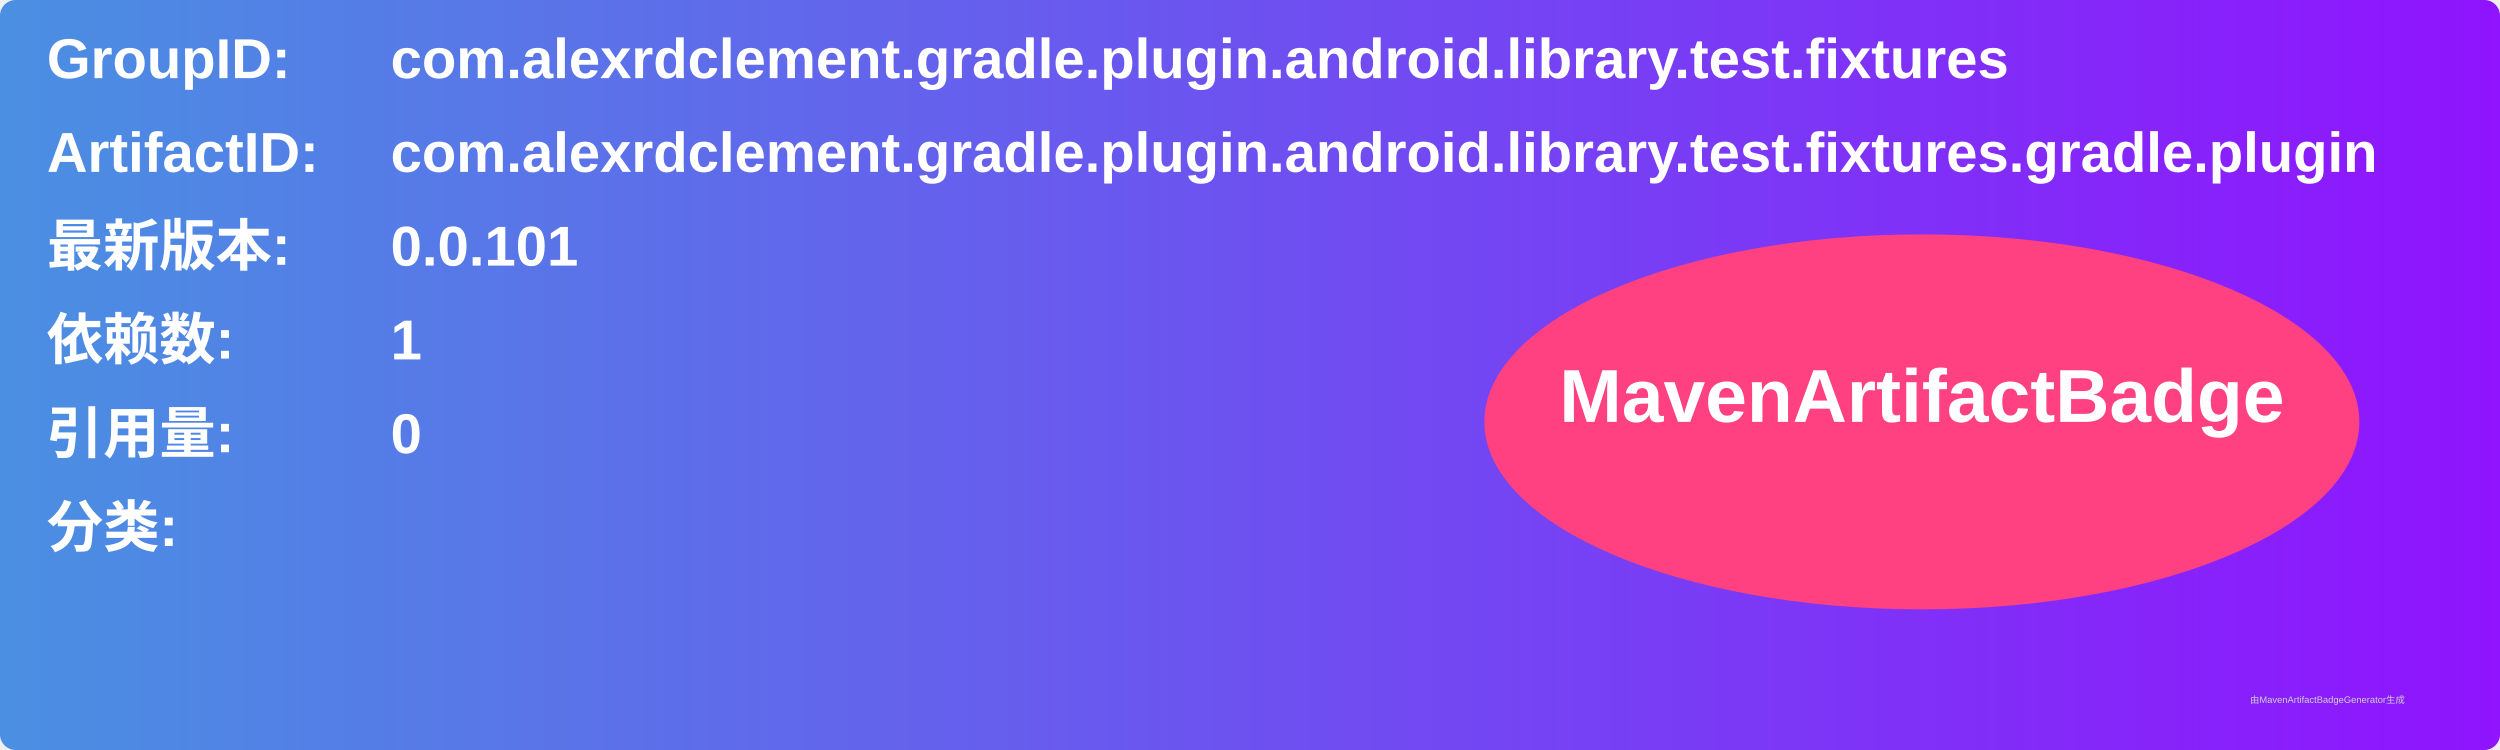
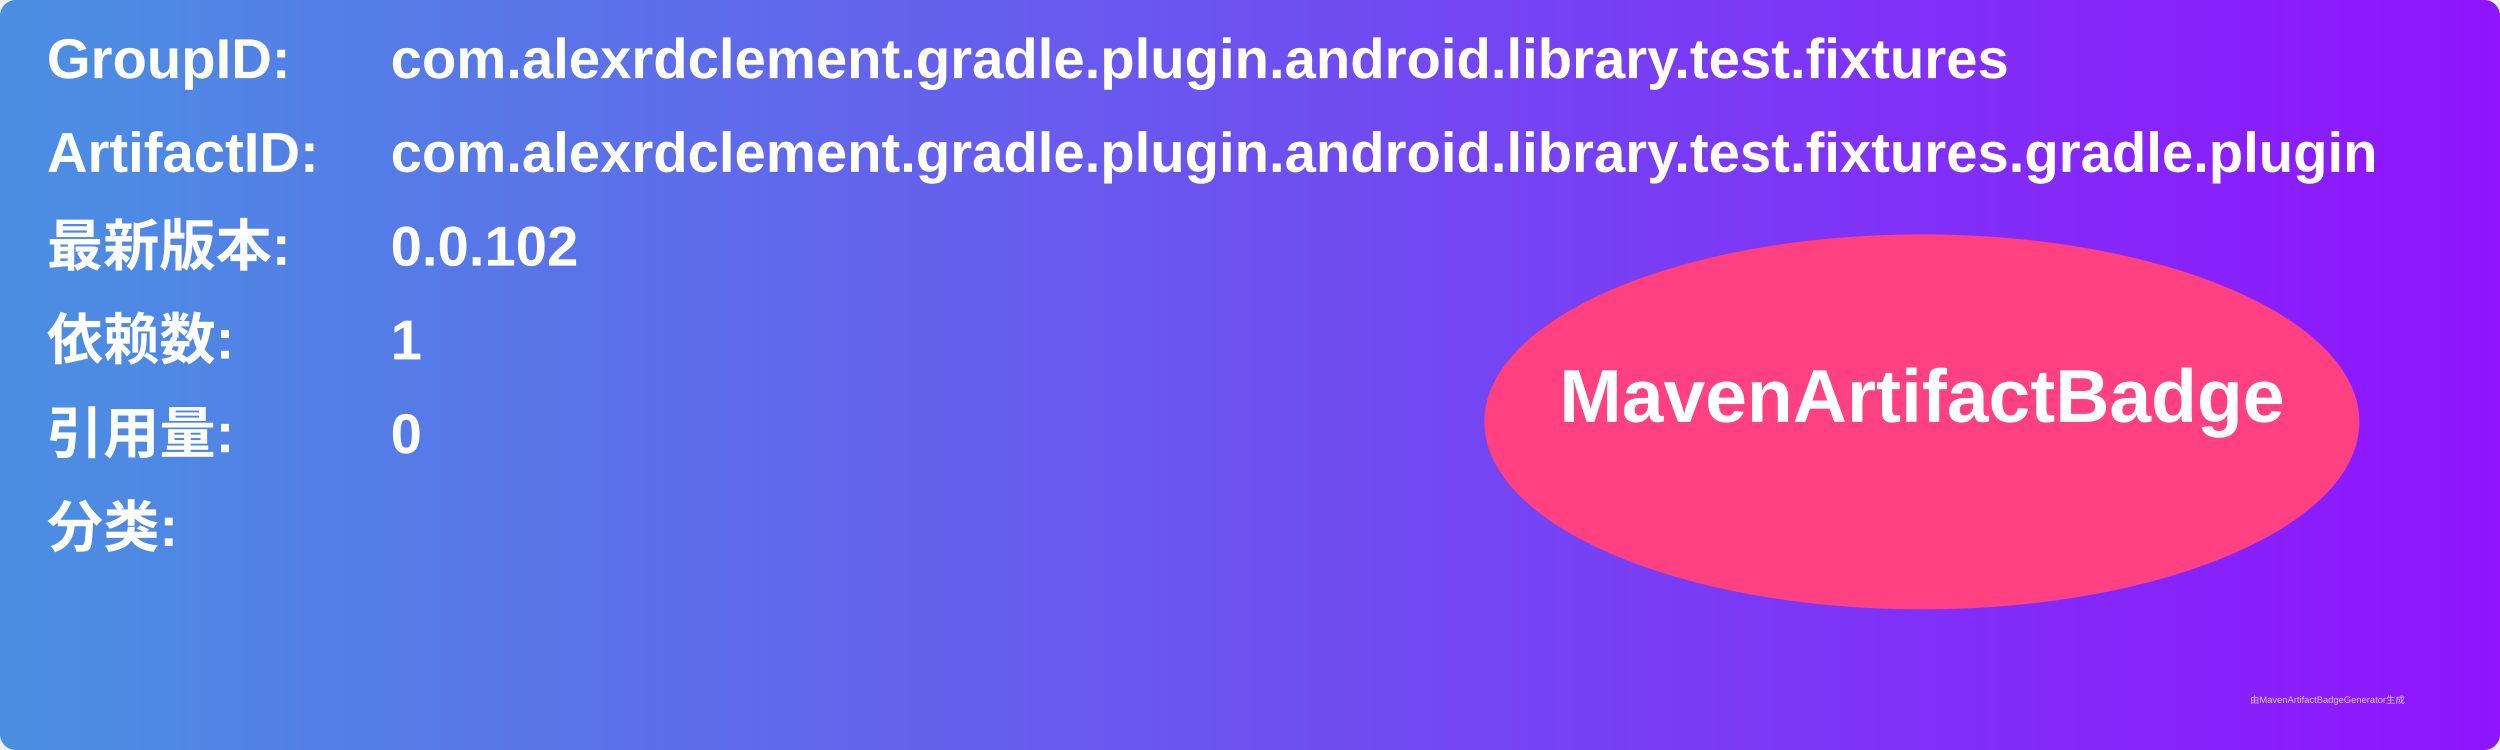
<svg xmlns="http://www.w3.org/2000/svg" width="800" height="240" viewBox="0 0 800 240">
  <linearGradient id="grad" x1="0%" y1="0%" x2="100%" y2="0%">
    <stop offset="0%" stop-color="#4a90e2" />
    <stop offset="100%" stop-color="#9013fe" />
  </linearGradient>
  <rect width="100%" height="100%" rx="5" ry="5" fill="url(#grad)" />
  <g transform="translate(15, 15)">
    <text x="0" y="10" font-family="Arial" font-size="18" fill="white" font-weight="bold" width="260">GroupID:</text>
    <text x="110" y="10" font-family="Arial" font-size="18" fill="white" font-weight="bold" width="460">com.alexrdclement.gradle.plugin.android.library.test.fixtures</text>
    <text x="0" y="40" font-family="Arial" font-size="18" fill="white" font-weight="bold" width="260">ArtifactID:</text>
    <text x="110" y="40" font-family="Arial" font-size="18" fill="white" font-weight="bold" width="460">com.alexrdclement.gradle.plugin.android.library.test.fixtures.gradle.plugin</text>
    <text x="0" y="70" font-family="Arial" font-size="18" fill="white" font-weight="bold">最新版本:</text>
    <text x="110" y="70" font-family="Arial" font-size="18" fill="white" font-weight="bold">
-       <tspan font-weight="bold">0.0.101</tspan>
+       <tspan font-weight="bold">0.0.102</tspan>
    </text>
    <text x="0" y="100" font-family="Arial" font-size="18" fill="white" font-weight="bold">依赖数: </text>
    <text x="110" y="100" font-family="Arial" font-size="18" fill="white">
      <tspan font-weight="bold">1</tspan>
    </text>
    <text x="0" y="130" font-family="Arial" font-size="18" fill="white" font-weight="bold">引用量: </text>
    <text x="110" y="130" font-family="Arial" font-size="18" fill="white">
      <tspan font-weight="bold">0</tspan>
    </text>
    <text x="0" y="160" font-family="Arial" font-size="18" fill="white" font-weight="bold">分类:</text>
    <text x="10" y="190" font-family="Arial" font-size="10" fill="white">
      <tspan font-weight="bold" />
    </text>
    <ellipse cx="600" cy="120" rx="140" ry="60" fill="#ff4081" />
    <text x="600" y="120" text-anchor="middle" font-family="Arial" font-size="24" fill="white" font-weight="bold">MavenArtifactBadge</text>
  </g>
  <text x="720" y="225" font-family="Arial" font-size="3" fill="#d0d0d0">由MavenArtifactBadgeGenerator生成</text>
</svg>
